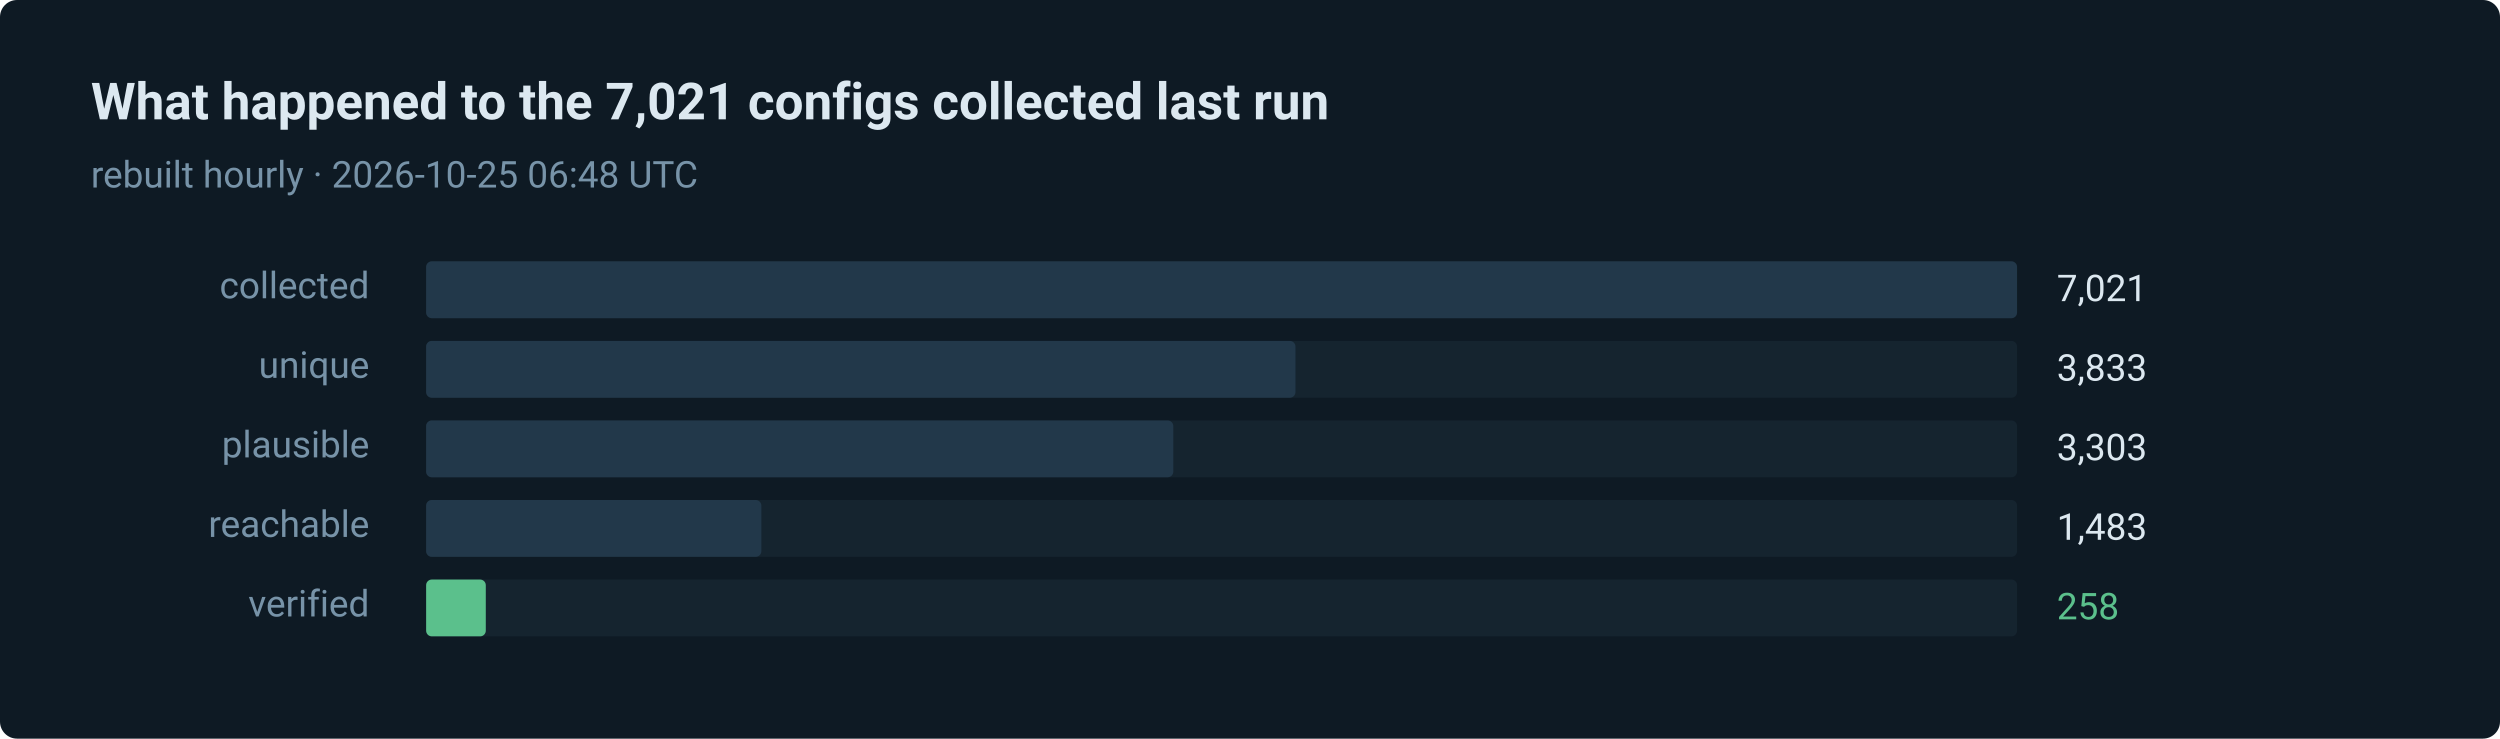
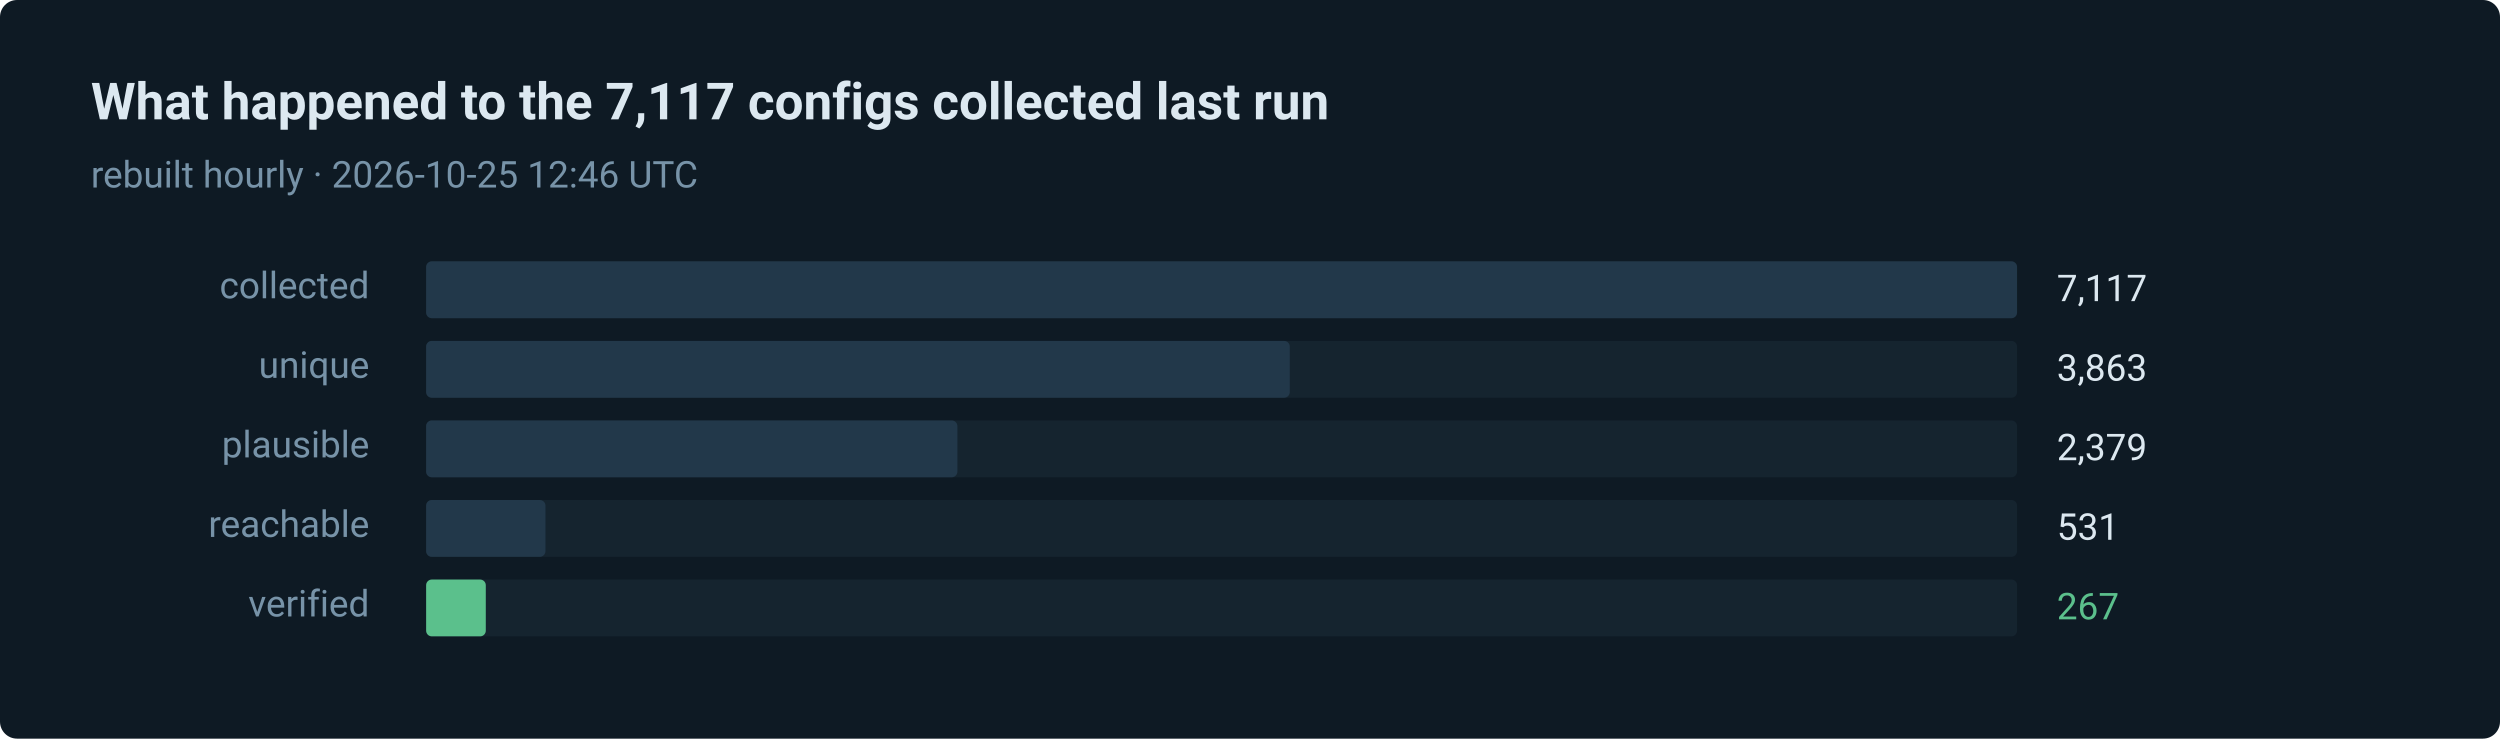
- <svg xmlns="http://www.w3.org/2000/svg" width="880" height="260" viewBox="0 0 880 260" role="img" aria-label="258 of 7021 routes verified in the last run">
+ <svg xmlns="http://www.w3.org/2000/svg" width="880" height="260" viewBox="0 0 880 260" role="img" aria-label="267 of 7117 routes verified in the last run">
  <style>text { font-family: ui-sans-serif, system-ui, -apple-system, 'Segoe UI', Roboto, 'Helvetica Neue', Arial, sans-serif; }</style>
  <rect width="880" height="260" rx="6" fill="#0e1a24" />
-   <text x="32" y="42" fill="#dce8f0" font-size="18" font-weight="600">What happened to the 7,021 configs collected last run</text>
-   <text x="32" y="66" fill="#7793a8" font-size="13">rebuilt hourly · 2026-10-25 06:48 UTC</text>
+   <text x="32" y="42" fill="#dce8f0" font-size="18" font-weight="600">What happened to the 7,117 configs collected last run</text>
+   <text x="32" y="66" fill="#7793a8" font-size="13">rebuilt hourly · 2026-10-25 12:46 UTC</text>
  <text x="130" y="105" fill="#7793a8" font-size="13" text-anchor="end">collected</text>
  <rect x="150" y="92" width="560" height="20" rx="2" fill="#15242f" />
  <rect x="150" y="92" width="560" height="20" rx="2" fill="#22384a" />
-   <text x="724" y="106" fill="#dce8f0" font-size="13">7,021</text>
+   <text x="724" y="106" fill="#dce8f0" font-size="13">7,117</text>
  <text x="130" y="133" fill="#7793a8" font-size="13" text-anchor="end">unique</text>
  <rect x="150" y="120" width="560" height="20" rx="2" fill="#15242f" />
-   <rect x="150" y="120" width="306" height="20" rx="2" fill="#22384a" />
-   <text x="724" y="134" fill="#dce8f0" font-size="13">3,833</text>
+   <rect x="150" y="120" width="304" height="20" rx="2" fill="#22384a" />
+   <text x="724" y="134" fill="#dce8f0" font-size="13">3,863</text>
  <text x="130" y="161" fill="#7793a8" font-size="13" text-anchor="end">plausible</text>
  <rect x="150" y="148" width="560" height="20" rx="2" fill="#15242f" />
-   <rect x="150" y="148" width="263" height="20" rx="2" fill="#22384a" />
-   <text x="724" y="162" fill="#dce8f0" font-size="13">3,303</text>
+   <rect x="150" y="148" width="187" height="20" rx="2" fill="#22384a" />
+   <text x="724" y="162" fill="#dce8f0" font-size="13">2,379</text>
  <text x="130" y="189" fill="#7793a8" font-size="13" text-anchor="end">reachable</text>
  <rect x="150" y="176" width="560" height="20" rx="2" fill="#15242f" />
-   <rect x="150" y="176" width="118" height="20" rx="2" fill="#22384a" />
-   <text x="724" y="190" fill="#dce8f0" font-size="13">1,483</text>
+   <rect x="150" y="176" width="42" height="20" rx="2" fill="#22384a" />
+   <text x="724" y="190" fill="#dce8f0" font-size="13">531</text>
  <text x="130" y="217" fill="#7793a8" font-size="13" text-anchor="end">verified</text>
  <rect x="150" y="204" width="560" height="20" rx="2" fill="#15242f" />
  <rect x="150" y="204" width="21" height="20" rx="2" fill="#5bc08c" />
-   <text x="724" y="218" fill="#5bc08c" font-size="13">258</text>
+   <text x="724" y="218" fill="#5bc08c" font-size="13">267</text>
</svg>
